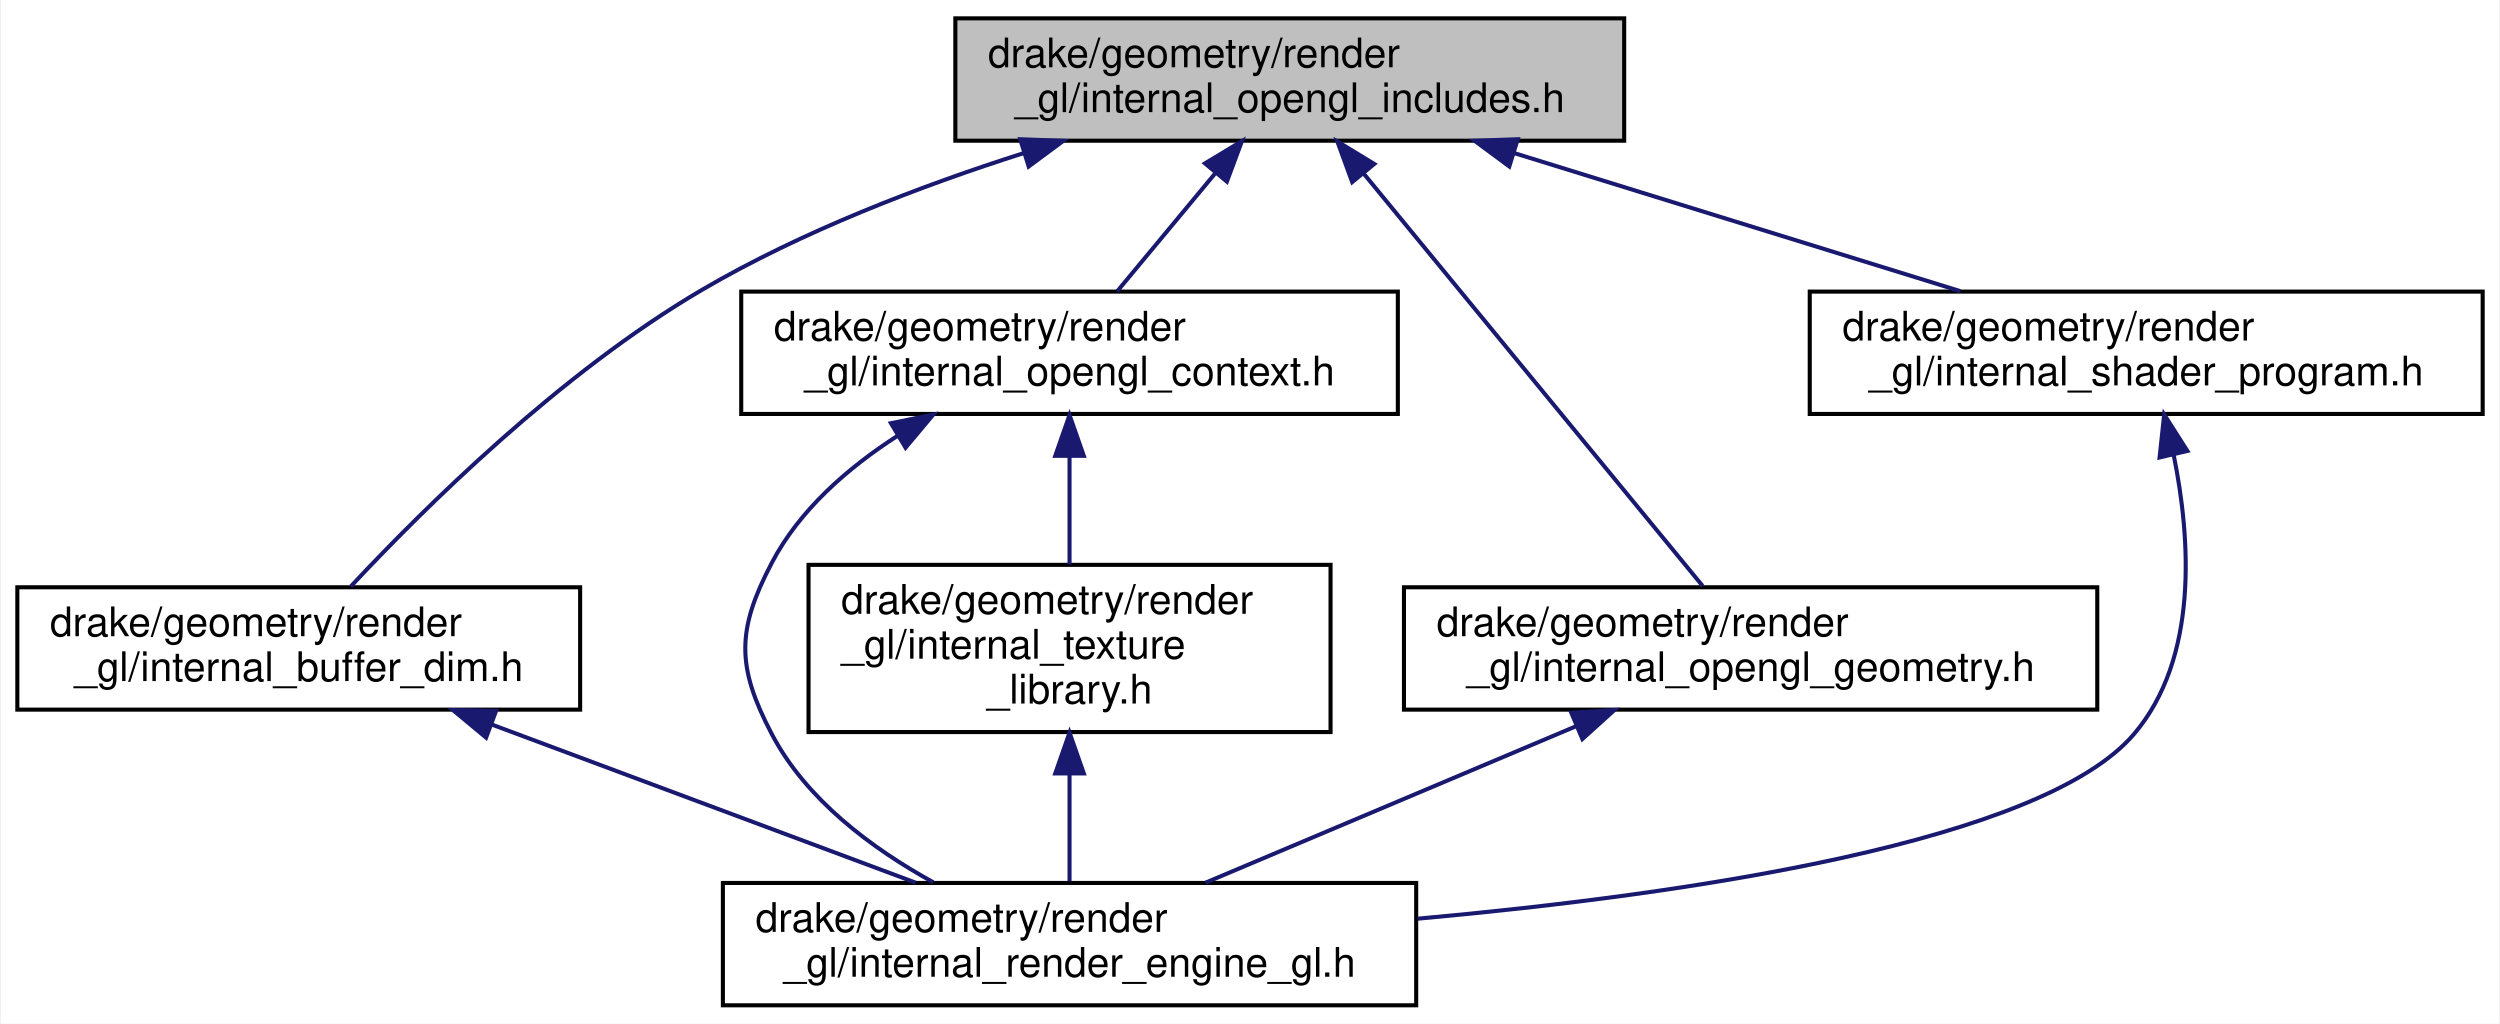
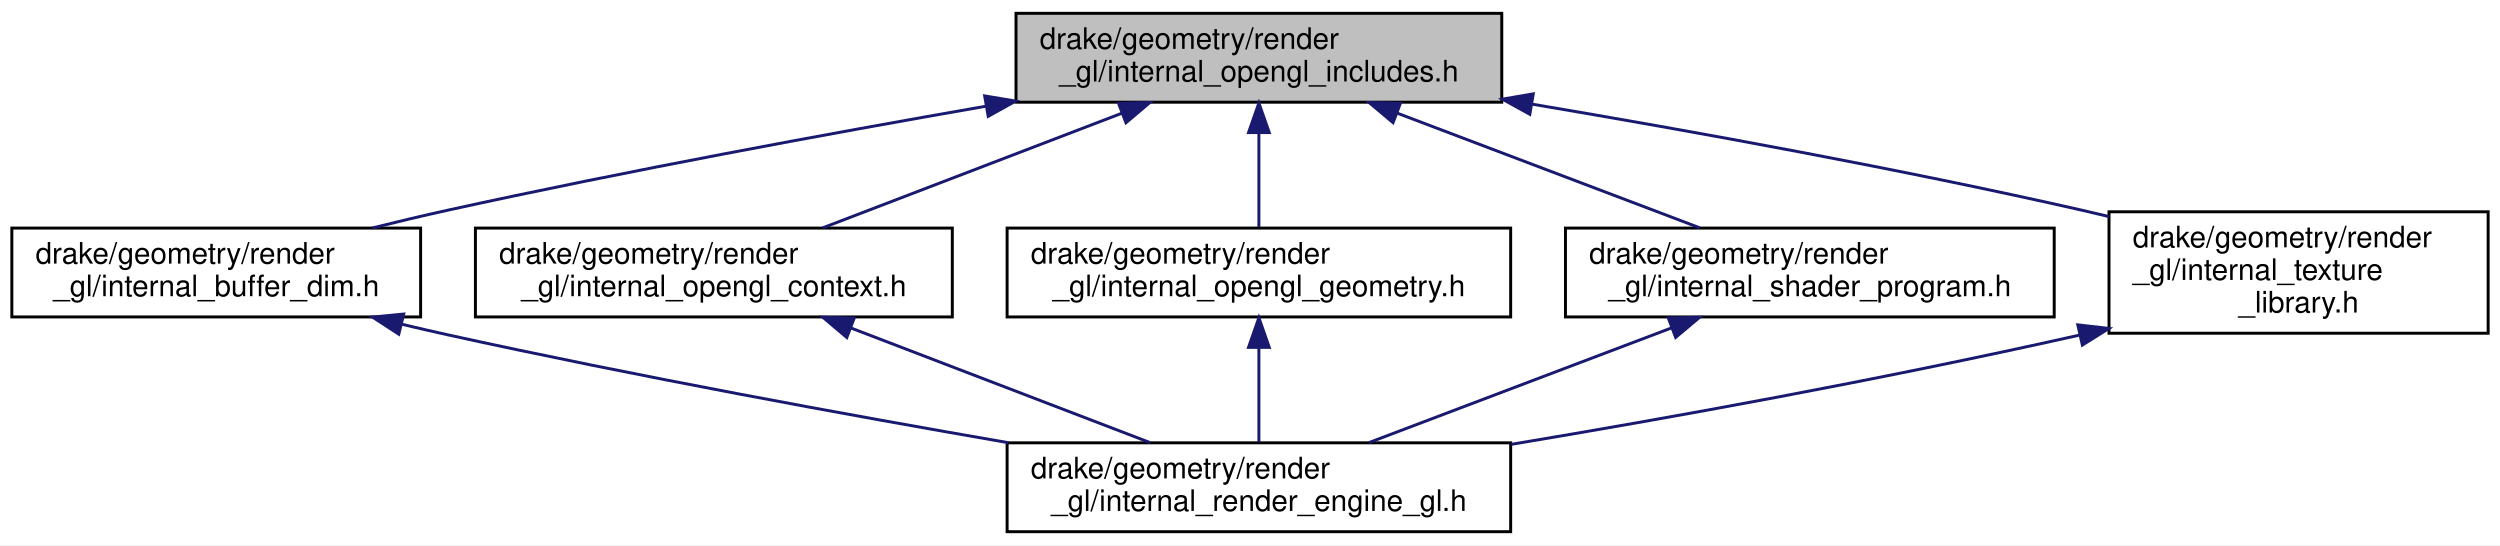
- <svg xmlns="http://www.w3.org/2000/svg" xmlns:xlink="http://www.w3.org/1999/xlink" width="613pt" height="251pt" viewBox="0.00 0.00 612.50 251.00">
-   <g id="graph0" class="graph" transform="scale(1 1) rotate(0) translate(4 247)">
-     <polygon fill="white" stroke="transparent" points="-4,4 -4,-247 608.5,-247 608.5,4 -4,4" />
+ <svg xmlns="http://www.w3.org/2000/svg" xmlns:xlink="http://www.w3.org/1999/xlink" width="844pt" height="184pt" viewBox="0.00 0.00 844.00 184.00">
+   <g id="graph0" class="graph" transform="scale(1 1) rotate(0) translate(4 180)">
+     <polygon fill="white" stroke="transparent" points="-4,4 -4,-180 840,-180 840,4 -4,4" />
    <g id="node1" class="node">
      <g id="a_node1">
        <a xlink:title="Provides a one-stop shop for pulling in the OpenGl symbols with the required extensions.">
-           <polygon fill="#bfbfbf" stroke="black" points="230,-212.5 230,-242.5 394,-242.5 394,-212.5 230,-212.5" />
-           <text text-anchor="start" x="238" y="-230.5" font-family="Helvetica,sans-Serif" font-size="10.00">drake/geometry/render</text>
-           <text text-anchor="middle" x="312" y="-219.5" font-family="Helvetica,sans-Serif" font-size="10.00">_gl/internal_opengl_includes.h</text>
+           <polygon fill="#bfbfbf" stroke="black" points="339,-145.5 339,-175.5 503,-175.5 503,-145.5 339,-145.5" />
+           <text text-anchor="start" x="347" y="-163.5" font-family="Helvetica,sans-Serif" font-size="10.00">drake/geometry/render</text>
+           <text text-anchor="middle" x="421" y="-152.5" font-family="Helvetica,sans-Serif" font-size="10.00">_gl/internal_opengl_includes.h</text>
        </a>
      </g>
    </g>
    <g id="node2" class="node">
      <g id="a_node2">
        <a xlink:href="internal__buffer__dim_8h.html" target="_top" xlink:title=" ">
          <polygon fill="white" stroke="black" points="0,-73 0,-103 138,-103 138,-73 0,-73" />
          <text text-anchor="start" x="8" y="-91" font-family="Helvetica,sans-Serif" font-size="10.00">drake/geometry/render</text>
          <text text-anchor="middle" x="69" y="-80" font-family="Helvetica,sans-Serif" font-size="10.00">_gl/internal_buffer_dim.h</text>
        </a>
      </g>
    </g>
    <g id="edge1" class="edge">
-       <path fill="none" stroke="midnightblue" d="M246.88,-209.5C221.32,-201.36 192.33,-190.23 168,-176 133.24,-155.67 99.48,-122.17 81.78,-103.22" />
-       <polygon fill="midnightblue" stroke="midnightblue" points="245.91,-212.86 256.49,-212.47 247.98,-206.17 245.91,-212.86" />
+       <path fill="none" stroke="midnightblue" d="M328.76,-144.13C275.47,-134.84 207.25,-122.26 147,-109 138.81,-107.2 130.17,-105.14 121.75,-103.05" />
+       <polygon fill="midnightblue" stroke="midnightblue" points="328.42,-147.62 338.88,-145.88 329.62,-140.73 328.42,-147.62" />
    </g>
    <g id="node4" class="node">
      <g id="a_node4">
        <a xlink:href="internal__opengl__context_8h.html" target="_top" xlink:title=" ">
-           <polygon fill="white" stroke="black" points="177.5,-145.5 177.5,-175.5 338.5,-175.5 338.5,-145.5 177.5,-145.5" />
-           <text text-anchor="start" x="185.5" y="-163.5" font-family="Helvetica,sans-Serif" font-size="10.00">drake/geometry/render</text>
-           <text text-anchor="middle" x="258" y="-152.5" font-family="Helvetica,sans-Serif" font-size="10.00">_gl/internal_opengl_context.h</text>
+           <polygon fill="white" stroke="black" points="156.5,-73 156.5,-103 317.5,-103 317.5,-73 156.5,-73" />
+           <text text-anchor="start" x="164.5" y="-91" font-family="Helvetica,sans-Serif" font-size="10.00">drake/geometry/render</text>
+           <text text-anchor="middle" x="237" y="-80" font-family="Helvetica,sans-Serif" font-size="10.00">_gl/internal_opengl_context.h</text>
        </a>
      </g>
    </g>
    <g id="edge3" class="edge">
-       <path fill="none" stroke="midnightblue" d="M293.68,-204.45C285.75,-194.9 276.7,-184 269.69,-175.58" />
-       <polygon fill="midnightblue" stroke="midnightblue" points="291.2,-206.94 300.28,-212.4 296.58,-202.47 291.2,-206.94" />
+       <path fill="none" stroke="midnightblue" d="M374.83,-141.81C343.56,-129.83 302.8,-114.21 273.73,-103.07" />
+       <polygon fill="midnightblue" stroke="midnightblue" points="373.62,-145.09 384.21,-145.4 376.12,-138.56 373.62,-145.09" />
+     </g>
+     <g id="node5" class="node">
+       <g id="a_node5">
+         <a xlink:href="internal__opengl__geometry_8h.html" target="_top" xlink:title=" ">
+           <polygon fill="white" stroke="black" points="336,-73 336,-103 506,-103 506,-73 336,-73" />
+           <text text-anchor="start" x="344" y="-91" font-family="Helvetica,sans-Serif" font-size="10.00">drake/geometry/render</text>
+           <text text-anchor="middle" x="421" y="-80" font-family="Helvetica,sans-Serif" font-size="10.00">_gl/internal_opengl_geometry.h</text>
+         </a>
+       </g>
+     </g>
+     <g id="edge5" class="edge">
+       <path fill="none" stroke="midnightblue" d="M421,-135.23C421,-124.57 421,-112.41 421,-103.25" />
+       <polygon fill="midnightblue" stroke="midnightblue" points="417.5,-135.23 421,-145.23 424.5,-135.23 417.5,-135.23" />
    </g>
    <g id="node6" class="node">
      <g id="a_node6">
-         <a xlink:href="internal__opengl__geometry_8h.html" target="_top" xlink:title=" ">
-           <polygon fill="white" stroke="black" points="340,-73 340,-103 510,-103 510,-73 340,-73" />
-           <text text-anchor="start" x="348" y="-91" font-family="Helvetica,sans-Serif" font-size="10.00">drake/geometry/render</text>
-           <text text-anchor="middle" x="425" y="-80" font-family="Helvetica,sans-Serif" font-size="10.00">_gl/internal_opengl_geometry.h</text>
+         <a xlink:href="internal__shader__program_8h.html" target="_top" xlink:title=" ">
+           <polygon fill="white" stroke="black" points="524.5,-73 524.5,-103 689.5,-103 689.5,-73 524.5,-73" />
+           <text text-anchor="start" x="532.5" y="-91" font-family="Helvetica,sans-Serif" font-size="10.00">drake/geometry/render</text>
+           <text text-anchor="middle" x="607" y="-80" font-family="Helvetica,sans-Serif" font-size="10.00">_gl/internal_shader_program.h</text>
        </a>
      </g>
    </g>
    <g id="edge7" class="edge">
-       <path fill="none" stroke="midnightblue" d="M330.06,-204.52C353.42,-176.1 393.45,-127.39 413.23,-103.33" />
-       <polygon fill="midnightblue" stroke="midnightblue" points="327.31,-202.35 323.67,-212.3 332.72,-206.8 327.31,-202.35" />
+       <path fill="none" stroke="midnightblue" d="M467.67,-141.81C499.28,-129.83 540.49,-114.21 569.87,-103.07" />
+       <polygon fill="midnightblue" stroke="midnightblue" points="466.3,-138.59 458.19,-145.4 468.78,-145.13 466.3,-138.59" />
    </g>
    <g id="node7" class="node">
      <g id="a_node7">
-         <a xlink:href="internal__shader__program_8h.html" target="_top" xlink:title=" ">
-           <polygon fill="white" stroke="black" points="439.5,-145.5 439.5,-175.5 604.5,-175.5 604.5,-145.5 439.5,-145.5" />
-           <text text-anchor="start" x="447.5" y="-163.5" font-family="Helvetica,sans-Serif" font-size="10.00">drake/geometry/render</text>
-           <text text-anchor="middle" x="522" y="-152.5" font-family="Helvetica,sans-Serif" font-size="10.00">_gl/internal_shader_program.h</text>
+         <a xlink:href="internal__texture__library_8h.html" target="_top" xlink:title=" ">
+           <polygon fill="white" stroke="black" points="708,-67.5 708,-108.5 836,-108.5 836,-67.5 708,-67.5" />
+           <text text-anchor="start" x="716" y="-96.5" font-family="Helvetica,sans-Serif" font-size="10.00">drake/geometry/render</text>
+           <text text-anchor="start" x="716" y="-85.5" font-family="Helvetica,sans-Serif" font-size="10.00">_gl/internal_texture</text>
+           <text text-anchor="middle" x="772" y="-74.5" font-family="Helvetica,sans-Serif" font-size="10.00">_library.h</text>
        </a>
      </g>
    </g>
    <g id="edge9" class="edge">
-       <path fill="none" stroke="midnightblue" d="M367.1,-209.44C401.14,-198.91 444.3,-185.55 476.41,-175.61" />
-       <polygon fill="midnightblue" stroke="midnightblue" points="365.83,-206.18 357.31,-212.48 367.9,-212.86 365.83,-206.18" />
+       <path fill="none" stroke="midnightblue" d="M513.15,-144.85C567.47,-135.69 637.42,-123 699,-109 701.95,-108.33 704.95,-107.62 707.99,-106.88" />
+       <polygon fill="midnightblue" stroke="midnightblue" points="512.47,-141.41 503.19,-146.52 513.63,-148.32 512.47,-141.41" />
    </g>
    <g id="node3" class="node">
      <g id="a_node3">
        <a xlink:href="internal__render__engine__gl_8h.html" target="_top" xlink:title=" ">
-           <polygon fill="white" stroke="black" points="173,-0.5 173,-30.5 343,-30.5 343,-0.5 173,-0.5" />
-           <text text-anchor="start" x="181" y="-18.5" font-family="Helvetica,sans-Serif" font-size="10.00">drake/geometry/render</text>
-           <text text-anchor="middle" x="258" y="-7.5" font-family="Helvetica,sans-Serif" font-size="10.00">_gl/internal_render_engine_gl.h</text>
+           <polygon fill="white" stroke="black" points="336,-0.5 336,-30.5 506,-30.5 506,-0.5 336,-0.5" />
+           <text text-anchor="start" x="344" y="-18.5" font-family="Helvetica,sans-Serif" font-size="10.00">drake/geometry/render</text>
+           <text text-anchor="middle" x="421" y="-7.5" font-family="Helvetica,sans-Serif" font-size="10.00">_gl/internal_render_engine_gl.h</text>
        </a>
      </g>
    </g>
    <g id="edge2" class="edge">
-       <path fill="none" stroke="midnightblue" d="M116.42,-69.31C148.55,-57.33 190.42,-41.71 220.27,-30.57" />
-       <polygon fill="midnightblue" stroke="midnightblue" points="114.94,-66.13 106.79,-72.9 117.39,-72.69 114.94,-66.13" />
+       <path fill="none" stroke="midnightblue" d="M131.68,-70.53C136.85,-69.29 142.01,-68.1 147,-67 210.18,-53.09 282.14,-39.93 336.45,-30.54" />
+       <polygon fill="midnightblue" stroke="midnightblue" points="130.63,-67.18 121.75,-72.95 132.29,-73.98 130.63,-67.18" />
    </g>
    <g id="edge4" class="edge">
-       <path fill="none" stroke="midnightblue" d="M215.74,-140.08C203.59,-132.25 191.79,-121.96 185,-109 176.33,-92.47 176.33,-83.53 185,-67 193.44,-50.89 209.61,-38.91 224.59,-30.66" />
-       <polygon fill="midnightblue" stroke="midnightblue" points="214.21,-143.23 224.59,-145.34 217.79,-137.22 214.21,-143.23" />
-     </g>
-     <g id="node5" class="node">
-       <g id="a_node5">
-         <a xlink:href="internal__texture__library_8h.html" target="_top" xlink:title=" ">
-           <polygon fill="white" stroke="black" points="194,-67.5 194,-108.5 322,-108.5 322,-67.5 194,-67.5" />
-           <text text-anchor="start" x="202" y="-96.5" font-family="Helvetica,sans-Serif" font-size="10.00">drake/geometry/render</text>
-           <text text-anchor="start" x="202" y="-85.5" font-family="Helvetica,sans-Serif" font-size="10.00">_gl/internal_texture</text>
-           <text text-anchor="middle" x="258" y="-74.5" font-family="Helvetica,sans-Serif" font-size="10.00">_library.h</text>
-         </a>
-       </g>
-     </g>
-     <g id="edge5" class="edge">
-       <path fill="none" stroke="midnightblue" d="M258,-134.98C258,-126.35 258,-116.76 258,-108.59" />
-       <polygon fill="midnightblue" stroke="midnightblue" points="254.5,-135.23 258,-145.23 261.5,-135.23 254.5,-135.23" />
+       <path fill="none" stroke="midnightblue" d="M283.17,-69.31C314.44,-57.33 355.2,-41.71 384.27,-30.57" />
+       <polygon fill="midnightblue" stroke="midnightblue" points="281.88,-66.06 273.79,-72.9 284.38,-72.59 281.88,-66.06" />
    </g>
    <g id="edge6" class="edge">
-       <path fill="none" stroke="midnightblue" d="M258,-57.08C258,-48.01 258,-38.45 258,-30.89" />
-       <polygon fill="midnightblue" stroke="midnightblue" points="254.5,-57.36 258,-67.36 261.5,-57.36 254.5,-57.36" />
+       <path fill="none" stroke="midnightblue" d="M421,-62.73C421,-52.07 421,-39.91 421,-30.75" />
+       <polygon fill="midnightblue" stroke="midnightblue" points="417.5,-62.73 421,-72.73 424.5,-62.73 417.5,-62.73" />
    </g>
    <g id="edge8" class="edge">
-       <path fill="none" stroke="midnightblue" d="M382.36,-69C354.07,-57.06 317.49,-41.61 291.34,-30.57" />
-       <polygon fill="midnightblue" stroke="midnightblue" points="381.03,-72.24 391.61,-72.9 383.75,-65.79 381.03,-72.24" />
+       <path fill="none" stroke="midnightblue" d="M560.33,-69.31C528.72,-57.33 487.51,-41.71 458.13,-30.57" />
+       <polygon fill="midnightblue" stroke="midnightblue" points="559.22,-72.63 569.81,-72.9 561.7,-66.09 559.22,-72.63" />
    </g>
    <g id="edge10" class="edge">
-       <path fill="none" stroke="midnightblue" d="M528.73,-135.48C532.92,-114.87 534.89,-85.64 519,-67 496.5,-40.62 410.51,-27.81 343.3,-21.73" />
-       <polygon fill="midnightblue" stroke="midnightblue" points="525.28,-134.83 526.41,-145.37 532.1,-136.43 525.28,-134.83" />
+       <path fill="none" stroke="midnightblue" d="M698.12,-66.89C628.23,-51.22 558.99,-38.81 506.25,-30" />
+       <polygon fill="midnightblue" stroke="midnightblue" points="697.46,-70.33 707.99,-69.12 699,-63.5 697.46,-70.33" />
    </g>
  </g>
</svg>
